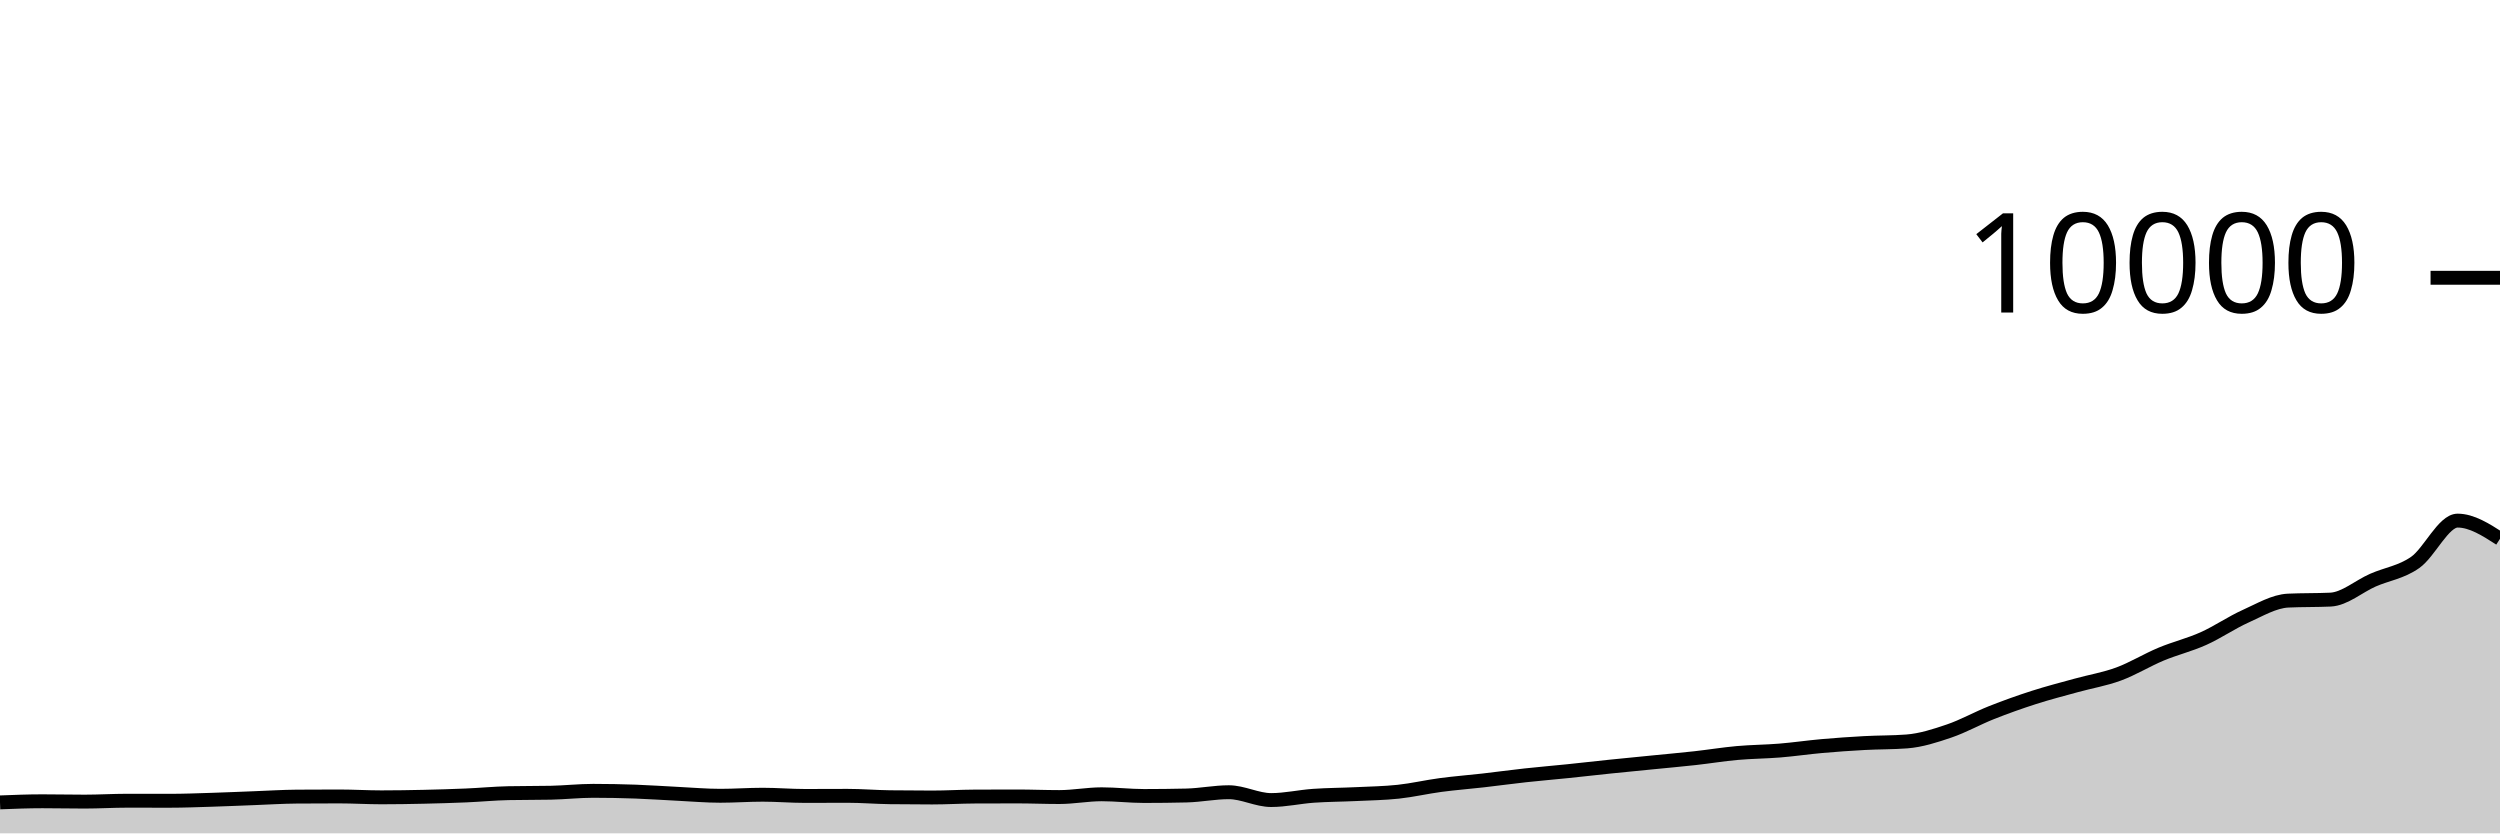
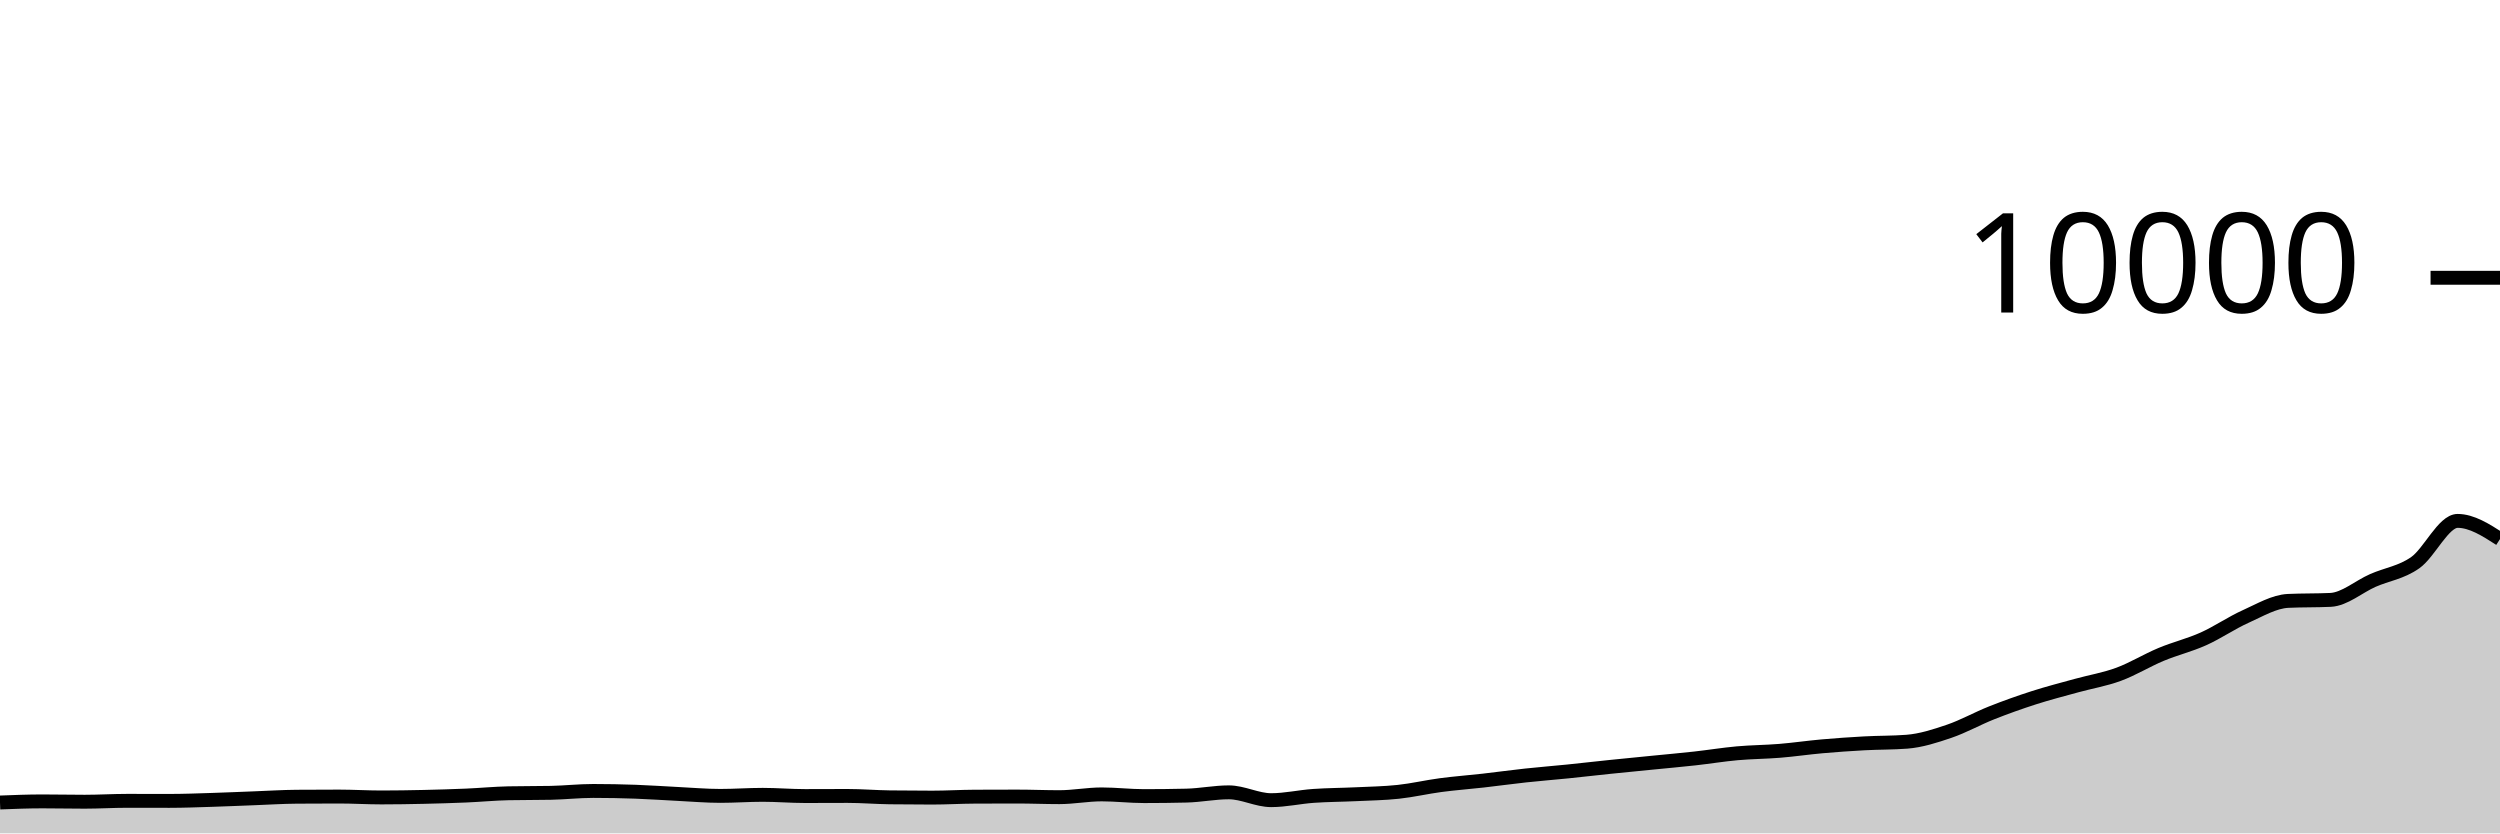
<svg xmlns="http://www.w3.org/2000/svg" viewBox="0 0 180 60">
  <g transform="translate(0,20)">
-     <path class="area" fill="rgba(0, 0, 0, 0.2)" d="M0,37.772C1.017,37.732,2.034,37.692,3.051,37.692C4.068,37.692,5.085,37.716,6.102,37.716C7.119,37.716,8.136,37.652,9.153,37.652C10.169,37.652,11.186,37.656,12.203,37.656C13.22,37.656,14.237,37.615,15.254,37.584C16.271,37.553,17.288,37.506,18.305,37.468C19.322,37.43,20.339,37.364,21.356,37.356C22.373,37.348,23.39,37.344,24.407,37.344C25.424,37.344,26.441,37.408,27.458,37.408C28.475,37.408,29.492,37.391,30.508,37.368C31.525,37.345,32.542,37.315,33.559,37.272C34.576,37.229,35.593,37.129,36.61,37.108C37.627,37.087,38.644,37.097,39.661,37.076C40.678,37.055,41.695,36.94,42.712,36.94C43.729,36.94,44.746,36.96,45.763,36.996C46.78,37.032,47.797,37.106,48.814,37.156C49.831,37.206,50.847,37.296,51.864,37.296C52.881,37.296,53.898,37.22,54.915,37.22C55.932,37.22,56.949,37.308,57.966,37.308C58.983,37.308,60,37.3,61.017,37.3C62.034,37.3,63.051,37.387,64.068,37.4C65.085,37.413,66.102,37.42,67.119,37.42C68.136,37.42,69.153,37.357,70.169,37.352C71.186,37.347,72.203,37.344,73.22,37.344C74.237,37.344,75.254,37.388,76.271,37.388C77.288,37.388,78.305,37.188,79.322,37.188C80.339,37.188,81.356,37.312,82.373,37.312C83.39,37.312,84.407,37.3,85.424,37.276C86.441,37.252,87.458,37.04,88.475,37.04C89.492,37.04,90.508,37.604,91.525,37.604C92.542,37.604,93.559,37.367,94.576,37.296C95.593,37.225,96.61,37.225,97.627,37.176C98.644,37.127,99.661,37.113,100.678,37.004C101.695,36.895,102.712,36.655,103.729,36.52C104.746,36.385,105.763,36.308,106.78,36.192C107.797,36.076,108.814,35.935,109.831,35.824C110.847,35.713,111.864,35.629,112.881,35.524C113.898,35.419,114.915,35.301,115.932,35.196C116.949,35.091,117.966,34.993,118.983,34.892C120,34.791,121.017,34.701,122.034,34.588C123.051,34.475,124.068,34.307,125.085,34.216C126.102,34.125,127.119,34.123,128.136,34.04C129.153,33.957,130.169,33.806,131.186,33.716C132.203,33.626,133.22,33.555,134.237,33.5C135.254,33.445,136.271,33.461,137.288,33.384C138.305,33.307,139.322,32.978,140.339,32.632C141.356,32.286,142.373,31.711,143.39,31.308C144.407,30.905,145.424,30.543,146.441,30.216C147.458,29.889,148.475,29.629,149.492,29.348C150.508,29.067,151.525,28.903,152.542,28.528C153.559,28.153,154.576,27.525,155.593,27.1C156.61,26.675,157.627,26.436,158.644,25.98C159.661,25.524,160.678,24.82,161.695,24.364C162.712,23.908,163.729,23.292,164.746,23.244C165.763,23.196,166.78,23.22,167.797,23.172C168.814,23.124,169.831,22.219,170.847,21.772C171.864,21.325,172.881,21.207,173.898,20.492C174.915,19.777,175.932,17.484,176.949,17.484C177.966,17.484,178.983,18.138,180,18.792L180,40C178.983,40,177.966,40,176.949,40C175.932,40,174.915,40,173.898,40C172.881,40,171.864,40,170.847,40C169.831,40,168.814,40,167.797,40C166.78,40,165.763,40,164.746,40C163.729,40,162.712,40,161.695,40C160.678,40,159.661,40,158.644,40C157.627,40,156.61,40,155.593,40C154.576,40,153.559,40,152.542,40C151.525,40,150.508,40,149.492,40C148.475,40,147.458,40,146.441,40C145.424,40,144.407,40,143.39,40C142.373,40,141.356,40,140.339,40C139.322,40,138.305,40,137.288,40C136.271,40,135.254,40,134.237,40C133.22,40,132.203,40,131.186,40C130.169,40,129.153,40,128.136,40C127.119,40,126.102,40,125.085,40C124.068,40,123.051,40,122.034,40C121.017,40,120,40,118.983,40C117.966,40,116.949,40,115.932,40C114.915,40,113.898,40,112.881,40C111.864,40,110.847,40,109.831,40C108.814,40,107.797,40,106.78,40C105.763,40,104.746,40,103.729,40C102.712,40,101.695,40,100.678,40C99.661,40,98.644,40,97.627,40C96.61,40,95.593,40,94.576,40C93.559,40,92.542,40,91.525,40C90.508,40,89.492,40,88.475,40C87.458,40,86.441,40,85.424,40C84.407,40,83.39,40,82.373,40C81.356,40,80.339,40,79.322,40C78.305,40,77.288,40,76.271,40C75.254,40,74.237,40,73.22,40C72.203,40,71.186,40,70.169,40C69.153,40,68.136,40,67.119,40C66.102,40,65.085,40,64.068,40C63.051,40,62.034,40,61.017,40C60,40,58.983,40,57.966,40C56.949,40,55.932,40,54.915,40C53.898,40,52.881,40,51.864,40C50.847,40,49.831,40,48.814,40C47.797,40,46.78,40,45.763,40C44.746,40,43.729,40,42.712,40C41.695,40,40.678,40,39.661,40C38.644,40,37.627,40,36.61,40C35.593,40,34.576,40,33.559,40C32.542,40,31.525,40,30.508,40C29.492,40,28.475,40,27.458,40C26.441,40,25.424,40,24.407,40C23.39,40,22.373,40,21.356,40C20.339,40,19.322,40,18.305,40C17.288,40,16.271,40,15.254,40C14.237,40,13.22,40,12.203,40C11.186,40,10.169,40,9.153,40C8.136,40,7.119,40,6.102,40C5.085,40,4.068,40,3.051,40C2.034,40,1.017,40,0,40Z" />
-     <path class="line" stroke="black" fill="none" d="M0,37.772C1.017,37.732,2.034,37.692,3.051,37.692C4.068,37.692,5.085,37.716,6.102,37.716C7.119,37.716,8.136,37.652,9.153,37.652C10.169,37.652,11.186,37.656,12.203,37.656C13.22,37.656,14.237,37.615,15.254,37.584C16.271,37.553,17.288,37.506,18.305,37.468C19.322,37.43,20.339,37.364,21.356,37.356C22.373,37.348,23.39,37.344,24.407,37.344C25.424,37.344,26.441,37.408,27.458,37.408C28.475,37.408,29.492,37.391,30.508,37.368C31.525,37.345,32.542,37.315,33.559,37.272C34.576,37.229,35.593,37.129,36.61,37.108C37.627,37.087,38.644,37.097,39.661,37.076C40.678,37.055,41.695,36.94,42.712,36.94C43.729,36.94,44.746,36.96,45.763,36.996C46.78,37.032,47.797,37.106,48.814,37.156C49.831,37.206,50.847,37.296,51.864,37.296C52.881,37.296,53.898,37.22,54.915,37.22C55.932,37.22,56.949,37.308,57.966,37.308C58.983,37.308,60,37.3,61.017,37.3C62.034,37.3,63.051,37.387,64.068,37.4C65.085,37.413,66.102,37.42,67.119,37.42C68.136,37.42,69.153,37.357,70.169,37.352C71.186,37.347,72.203,37.344,73.22,37.344C74.237,37.344,75.254,37.388,76.271,37.388C77.288,37.388,78.305,37.188,79.322,37.188C80.339,37.188,81.356,37.312,82.373,37.312C83.39,37.312,84.407,37.3,85.424,37.276C86.441,37.252,87.458,37.04,88.475,37.04C89.492,37.04,90.508,37.604,91.525,37.604C92.542,37.604,93.559,37.367,94.576,37.296C95.593,37.225,96.61,37.225,97.627,37.176C98.644,37.127,99.661,37.113,100.678,37.004C101.695,36.895,102.712,36.655,103.729,36.52C104.746,36.385,105.763,36.308,106.78,36.192C107.797,36.076,108.814,35.935,109.831,35.824C110.847,35.713,111.864,35.629,112.881,35.524C113.898,35.419,114.915,35.301,115.932,35.196C116.949,35.091,117.966,34.993,118.983,34.892C120,34.791,121.017,34.701,122.034,34.588C123.051,34.475,124.068,34.307,125.085,34.216C126.102,34.125,127.119,34.123,128.136,34.04C129.153,33.957,130.169,33.806,131.186,33.716C132.203,33.626,133.22,33.555,134.237,33.5C135.254,33.445,136.271,33.461,137.288,33.384C138.305,33.307,139.322,32.978,140.339,32.632C141.356,32.286,142.373,31.711,143.39,31.308C144.407,30.905,145.424,30.543,146.441,30.216C147.458,29.889,148.475,29.629,149.492,29.348C150.508,29.067,151.525,28.903,152.542,28.528C153.559,28.153,154.576,27.525,155.593,27.1C156.61,26.675,157.627,26.436,158.644,25.98C159.661,25.524,160.678,24.82,161.695,24.364C162.712,23.908,163.729,23.292,164.746,23.244C165.763,23.196,166.78,23.22,167.797,23.172C168.814,23.124,169.831,22.219,170.847,21.772C171.864,21.325,172.881,21.207,173.898,20.492C174.915,19.777,175.932,17.484,176.949,17.484C177.966,17.484,178.983,18.138,180,18.792" />
+     <path class="area" fill="rgba(0, 0, 0, 0.2)" d="M0,37.78C1.017,37.74,2.034,37.7,3.051,37.7C4.068,37.7,5.085,37.724,6.102,37.724C7.119,37.724,8.136,37.66,9.153,37.66C10.169,37.66,11.186,37.664,12.203,37.664C13.22,37.664,14.237,37.623,15.254,37.592C16.271,37.561,17.288,37.514,18.305,37.476C19.322,37.438,20.339,37.372,21.356,37.364C22.373,37.356,23.39,37.352,24.407,37.352C25.424,37.352,26.441,37.416,27.458,37.416C28.475,37.416,29.492,37.399,30.508,37.376C31.525,37.353,32.542,37.323,33.559,37.28C34.576,37.237,35.593,37.137,36.61,37.116C37.627,37.095,38.644,37.105,39.661,37.084C40.678,37.063,41.695,36.948,42.712,36.948C43.729,36.948,44.746,36.968,45.763,37.004C46.78,37.04,47.797,37.114,48.814,37.164C49.831,37.214,50.847,37.304,51.864,37.304C52.881,37.304,53.898,37.228,54.915,37.228C55.932,37.228,56.949,37.316,57.966,37.316C58.983,37.316,60,37.308,61.017,37.308C62.034,37.308,63.051,37.395,64.068,37.408C65.085,37.421,66.102,37.428,67.119,37.428C68.136,37.428,69.153,37.365,70.169,37.36C71.186,37.355,72.203,37.352,73.22,37.352C74.237,37.352,75.254,37.396,76.271,37.396C77.288,37.396,78.305,37.196,79.322,37.196C80.339,37.196,81.356,37.32,82.373,37.32C83.39,37.32,84.407,37.308,85.424,37.284C86.441,37.26,87.458,37.048,88.475,37.048C89.492,37.048,90.508,37.612,91.525,37.612C92.542,37.612,93.559,37.375,94.576,37.304C95.593,37.233,96.61,37.233,97.627,37.184C98.644,37.135,99.661,37.121,100.678,37.012C101.695,36.903,102.712,36.663,103.729,36.528C104.746,36.393,105.763,36.319,106.78,36.204C107.797,36.089,108.814,35.946,109.831,35.836C110.847,35.726,111.864,35.647,112.881,35.544C113.898,35.441,114.915,35.321,115.932,35.216C116.949,35.111,117.966,35.013,118.983,34.912C120,34.811,121.017,34.721,122.034,34.608C123.051,34.495,124.068,34.327,125.085,34.236C126.102,34.145,127.119,34.143,128.136,34.06C129.153,33.977,130.169,33.826,131.186,33.736C132.203,33.646,133.22,33.575,134.237,33.52C135.254,33.465,136.271,33.481,137.288,33.404C138.305,33.327,139.322,32.998,140.339,32.652C141.356,32.306,142.373,31.731,143.39,31.328C144.407,30.925,145.424,30.563,146.441,30.236C147.458,29.909,148.475,29.649,149.492,29.368C150.508,29.087,151.525,28.923,152.542,28.548C153.559,28.173,154.576,27.545,155.593,27.12C156.61,26.695,157.627,26.456,158.644,26C159.661,25.544,160.678,24.84,161.695,24.384C162.712,23.928,163.729,23.312,164.746,23.264C165.763,23.216,166.78,23.24,167.797,23.192C168.814,23.144,169.831,22.239,170.847,21.792C171.864,21.345,172.881,21.227,173.898,20.512C174.915,19.797,175.932,17.504,176.949,17.504C177.966,17.504,178.983,18.158,180,18.812L180,40C178.983,40,177.966,40,176.949,40C175.932,40,174.915,40,173.898,40C172.881,40,171.864,40,170.847,40C169.831,40,168.814,40,167.797,40C166.78,40,165.763,40,164.746,40C163.729,40,162.712,40,161.695,40C160.678,40,159.661,40,158.644,40C157.627,40,156.61,40,155.593,40C154.576,40,153.559,40,152.542,40C151.525,40,150.508,40,149.492,40C148.475,40,147.458,40,146.441,40C145.424,40,144.407,40,143.39,40C142.373,40,141.356,40,140.339,40C139.322,40,138.305,40,137.288,40C136.271,40,135.254,40,134.237,40C133.22,40,132.203,40,131.186,40C130.169,40,129.153,40,128.136,40C127.119,40,126.102,40,125.085,40C124.068,40,123.051,40,122.034,40C121.017,40,120,40,118.983,40C117.966,40,116.949,40,115.932,40C114.915,40,113.898,40,112.881,40C111.864,40,110.847,40,109.831,40C108.814,40,107.797,40,106.78,40C105.763,40,104.746,40,103.729,40C102.712,40,101.695,40,100.678,40C99.661,40,98.644,40,97.627,40C96.61,40,95.593,40,94.576,40C93.559,40,92.542,40,91.525,40C90.508,40,89.492,40,88.475,40C87.458,40,86.441,40,85.424,40C84.407,40,83.39,40,82.373,40C81.356,40,80.339,40,79.322,40C78.305,40,77.288,40,76.271,40C75.254,40,74.237,40,73.22,40C72.203,40,71.186,40,70.169,40C69.153,40,68.136,40,67.119,40C66.102,40,65.085,40,64.068,40C63.051,40,62.034,40,61.017,40C60,40,58.983,40,57.966,40C56.949,40,55.932,40,54.915,40C53.898,40,52.881,40,51.864,40C50.847,40,49.831,40,48.814,40C47.797,40,46.78,40,45.763,40C44.746,40,43.729,40,42.712,40C41.695,40,40.678,40,39.661,40C38.644,40,37.627,40,36.61,40C35.593,40,34.576,40,33.559,40C32.542,40,31.525,40,30.508,40C29.492,40,28.475,40,27.458,40C26.441,40,25.424,40,24.407,40C23.39,40,22.373,40,21.356,40C20.339,40,19.322,40,18.305,40C17.288,40,16.271,40,15.254,40C14.237,40,13.22,40,12.203,40C11.186,40,10.169,40,9.153,40C8.136,40,7.119,40,6.102,40C5.085,40,4.068,40,3.051,40C2.034,40,1.017,40,0,40Z" />
+     <path class="line" stroke="black" fill="none" d="M0,37.78C1.017,37.74,2.034,37.7,3.051,37.7C4.068,37.7,5.085,37.724,6.102,37.724C7.119,37.724,8.136,37.66,9.153,37.66C10.169,37.66,11.186,37.664,12.203,37.664C13.22,37.664,14.237,37.623,15.254,37.592C16.271,37.561,17.288,37.514,18.305,37.476C19.322,37.438,20.339,37.372,21.356,37.364C22.373,37.356,23.39,37.352,24.407,37.352C25.424,37.352,26.441,37.416,27.458,37.416C28.475,37.416,29.492,37.399,30.508,37.376C31.525,37.353,32.542,37.323,33.559,37.28C34.576,37.237,35.593,37.137,36.61,37.116C37.627,37.095,38.644,37.105,39.661,37.084C40.678,37.063,41.695,36.948,42.712,36.948C43.729,36.948,44.746,36.968,45.763,37.004C46.78,37.04,47.797,37.114,48.814,37.164C49.831,37.214,50.847,37.304,51.864,37.304C52.881,37.304,53.898,37.228,54.915,37.228C55.932,37.228,56.949,37.316,57.966,37.316C58.983,37.316,60,37.308,61.017,37.308C62.034,37.308,63.051,37.395,64.068,37.408C65.085,37.421,66.102,37.428,67.119,37.428C68.136,37.428,69.153,37.365,70.169,37.36C71.186,37.355,72.203,37.352,73.22,37.352C74.237,37.352,75.254,37.396,76.271,37.396C77.288,37.396,78.305,37.196,79.322,37.196C80.339,37.196,81.356,37.32,82.373,37.32C83.39,37.32,84.407,37.308,85.424,37.284C86.441,37.26,87.458,37.048,88.475,37.048C89.492,37.048,90.508,37.612,91.525,37.612C92.542,37.612,93.559,37.375,94.576,37.304C95.593,37.233,96.61,37.233,97.627,37.184C98.644,37.135,99.661,37.121,100.678,37.012C101.695,36.903,102.712,36.663,103.729,36.528C104.746,36.393,105.763,36.319,106.78,36.204C107.797,36.089,108.814,35.946,109.831,35.836C110.847,35.726,111.864,35.647,112.881,35.544C113.898,35.441,114.915,35.321,115.932,35.216C116.949,35.111,117.966,35.013,118.983,34.912C120,34.811,121.017,34.721,122.034,34.608C123.051,34.495,124.068,34.327,125.085,34.236C126.102,34.145,127.119,34.143,128.136,34.06C129.153,33.977,130.169,33.826,131.186,33.736C132.203,33.646,133.22,33.575,134.237,33.52C135.254,33.465,136.271,33.481,137.288,33.404C138.305,33.327,139.322,32.998,140.339,32.652C141.356,32.306,142.373,31.731,143.39,31.328C144.407,30.925,145.424,30.563,146.441,30.236C147.458,29.909,148.475,29.649,149.492,29.368C150.508,29.087,151.525,28.923,152.542,28.548C153.559,28.173,154.576,27.545,155.593,27.12C156.61,26.695,157.627,26.456,158.644,26C159.661,25.544,160.678,24.84,161.695,24.384C162.712,23.928,163.729,23.312,164.746,23.264C165.763,23.216,166.78,23.24,167.797,23.192C168.814,23.144,169.831,22.239,170.847,21.792C171.864,21.345,172.881,21.227,173.898,20.512C174.915,19.797,175.932,17.504,176.949,17.504C177.966,17.504,178.983,18.158,180,18.812" />
    <path class="axis-ceiling" stroke-width="1" stroke="black" fill="none" d="M175,0L180,0" />
    <text class="axis-ceiling-label" font-family="sans-serif" text-anchor="end" font-size="10px" x="170" y="2.5">10000</text>
  </g>
</svg>
